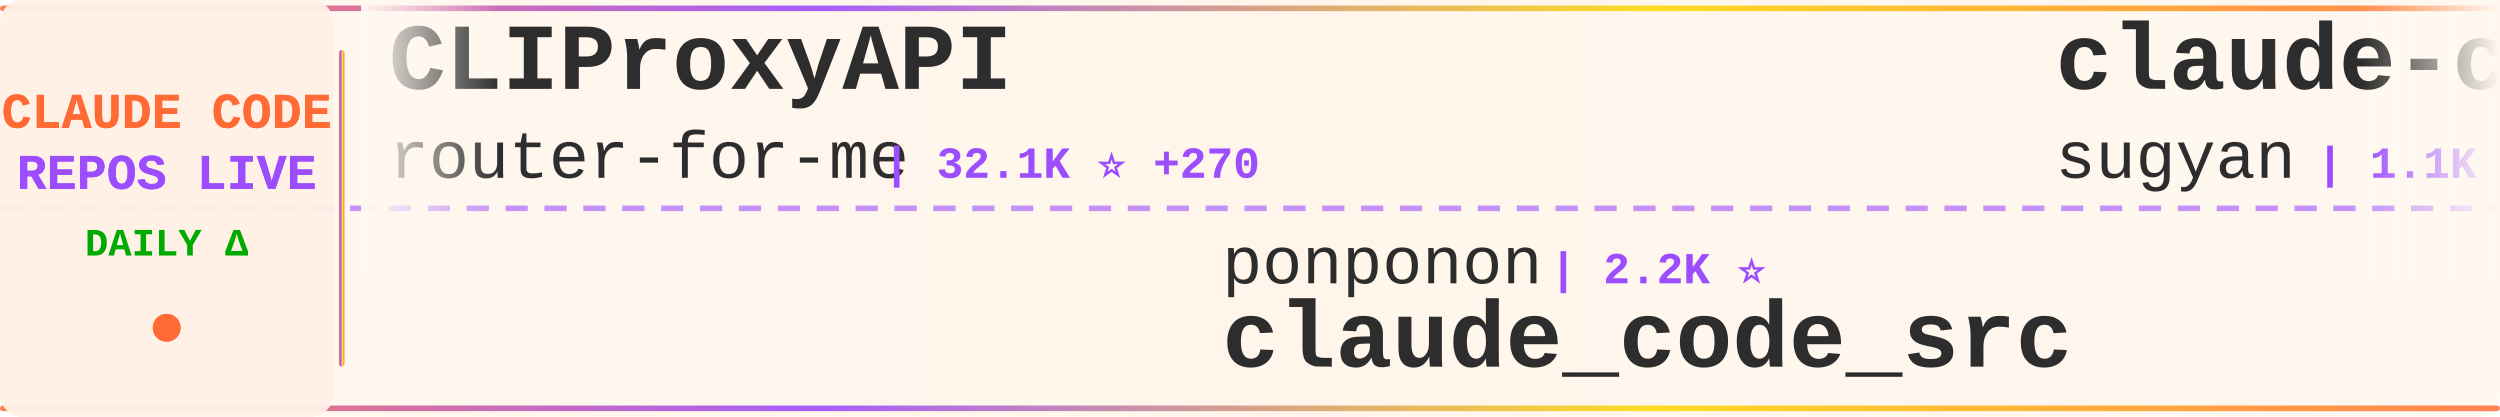
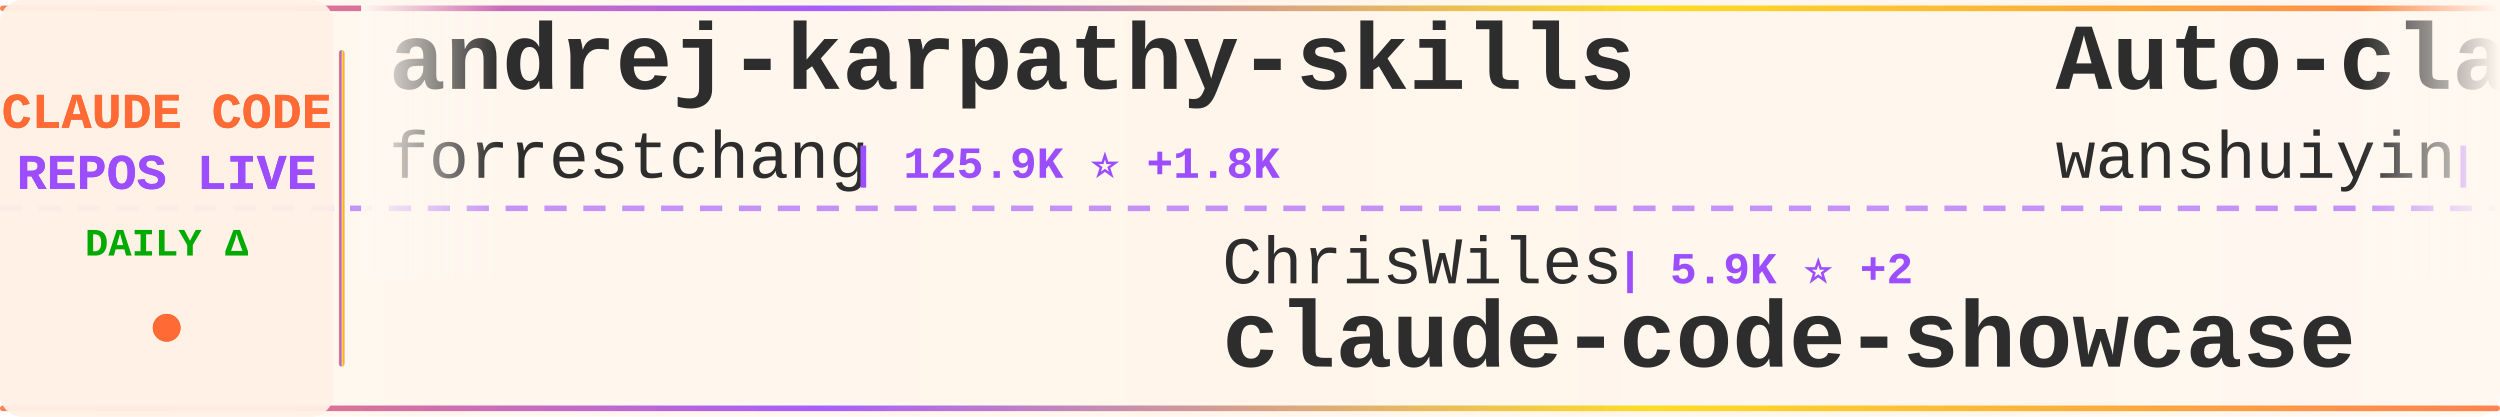
<svg xmlns="http://www.w3.org/2000/svg" width="900" height="150">
  <defs>
    <linearGradient id="tickerBg" x1="0%" y1="0%" x2="100%" y2="0%">
      <stop offset="0%" style="stop-color:#fff8f0;stop-opacity:0.98" />
      <stop offset="50%" style="stop-color:#fff5eb;stop-opacity:1" />
      <stop offset="100%" style="stop-color:#fff8f0;stop-opacity:0.98" />
    </linearGradient>
    <linearGradient id="borderGrad" x1="0%" y1="0%" x2="100%" y2="0%">
      <stop offset="0%" style="stop-color:#FF6B35;stop-opacity:0.85">
        <animate attributeName="stop-opacity" values="0.85;1;0.85" dur="2s" repeatCount="indefinite" />
      </stop>
      <stop offset="33%" style="stop-color:#9C4EFF;stop-opacity:0.9">
        <animate attributeName="stop-opacity" values="0.9;1;0.9" dur="2.2s" repeatCount="indefinite" />
      </stop>
      <stop offset="66%" style="stop-color:#FFD700;stop-opacity:0.85">
        <animate attributeName="stop-opacity" values="0.85;1;0.85" dur="1.8s" repeatCount="indefinite" />
      </stop>
      <stop offset="100%" style="stop-color:#FF6B35;stop-opacity:0.85">
        <animate attributeName="stop-opacity" values="0.85;1;0.85" dur="2s" repeatCount="indefinite" />
      </stop>
    </linearGradient>
    <filter id="textGlow">
      <feGaussianBlur stdDeviation="0.15" result="coloredBlur" />
      <feMerge>
        <feMergeNode in="coloredBlur" />
        <feMergeNode in="SourceGraphic" />
      </feMerge>
    </filter>
    <filter id="metricGlow">
      <feGaussianBlur stdDeviation="0.2" result="coloredBlur" />
      <feMerge>
        <feMergeNode in="coloredBlur" />
        <feMergeNode in="SourceGraphic" />
      </feMerge>
    </filter>
    <linearGradient id="leftFade" x1="0%" y1="0%" x2="100%" y2="0%">
      <stop offset="0%" style="stop-color:#fff8f0;stop-opacity:1" />
      <stop offset="100%" style="stop-color:#fff8f0;stop-opacity:0" />
    </linearGradient>
    <linearGradient id="rightFade" x1="0%" y1="0%" x2="100%" y2="0%">
      <stop offset="0%" style="stop-color:#fff8f0;stop-opacity:0" />
      <stop offset="100%" style="stop-color:#fff8f0;stop-opacity:1" />
    </linearGradient>
  </defs>
  <rect width="900" height="150" fill="url(#tickerBg)" rx="8" />
  <rect x="0" y="2" width="900" height="2" fill="url(#borderGrad)" rx="1" />
  <rect x="0" y="146" width="900" height="2" fill="url(#borderGrad)" rx="1" />
  <line x1="0" y1="75" x2="900" y2="75" stroke="#9C4EFF" stroke-width="2" stroke-dasharray="8 6" opacity="0.6" />
  <rect x="0" y="0" width="120" height="150" fill="#fff0e6" opacity="0.95" rx="8" />
  <text x="60" y="46" font-family="'Courier New', monospace" font-size="18" font-weight="bold" fill="#FF6B35" text-anchor="middle" filter="url(#textGlow)">
    CLAUDE CODE
  </text>
  <text x="60" y="68" font-family="'Courier New', monospace" font-size="18" font-weight="bold" fill="#9C4EFF" text-anchor="middle" filter="url(#textGlow)">
    REPOS LIVE
  </text>
  <text x="60" y="92" font-family="'Courier New', monospace" font-size="14" font-weight="bold" fill="#00aa00" text-anchor="middle">
    DAILY Δ
  </text>
  <circle cx="60" cy="118" r="5" fill="#FF6B35" filter="url(#metricGlow)">
    <animate attributeName="r" values="4;6;4" dur="1.5s" repeatCount="indefinite" />
    <animate attributeName="opacity" values="0.6;1;0.6" dur="1.5s" repeatCount="indefinite" />
  </circle>
  <rect x="122" y="18" width="2" height="114" fill="url(#borderGrad)" rx="1" />
  <clipPath id="tickerClip">
    <rect x="130" y="0" width="770" height="150" />
  </clipPath>
  <g clip-path="url(#tickerClip)">
    <g id="tickerItems">
      <animateTransform attributeName="transform" attributeType="XML" type="translate" from="0 0" to="-3000 0" dur="54s" repeatCount="indefinite" />
      <g transform="translate(0, 0)">
-         <text x="140" y="32" font-family="'Courier New', monospace" font-size="34" font-weight="bold" fill="#2d2d2d">CLIProxyAPI</text>
-         <text x="140" y="64" font-family="'Courier New', monospace" font-size="24" font-weight="normal" fill="#2d2d2d" opacity="1.0">router-for-me</text>
-         <text x="318" y="64" font-family="'Courier New', monospace" font-size="16" font-weight="bold" fill="#9C4EFF"> | 32.1K ⭐ +270</text>
+         <text x="140" y="32" font-family="'Courier New', monospace" font-size="34" font-weight="bold" fill="#2d2d2d">andrej-karpathy-skills</text>
+         <text x="140" y="64" font-family="'Courier New', monospace" font-size="24" font-weight="normal" fill="#2d2d2d" opacity="1.0">forrestchang</text>
+         <text x="306" y="64" font-family="'Courier New', monospace" font-size="16" font-weight="bold" fill="#9C4EFF"> | 125.9K ⭐ +1.8K</text>
      </g>
      <g transform="translate(300, 0)">
-         <text x="140" y="102" font-family="'Courier New', monospace" font-size="24" font-weight="normal" fill="#2d2d2d" opacity="1.0">ponponon</text>
-         <text x="258" y="102" font-family="'Courier New', monospace" font-size="16" font-weight="bold" fill="#9C4EFF"> | 2.2K ⭐</text>
-         <text x="140" y="132" font-family="'Courier New', monospace" font-size="34" font-weight="bold" fill="#2d2d2d">claude_code_src</text>
+         <text x="140" y="102" font-family="'Courier New', monospace" font-size="24" font-weight="normal" fill="#2d2d2d" opacity="1.0">ChrisWiles</text>
+         <text x="282" y="102" font-family="'Courier New', monospace" font-size="16" font-weight="bold" fill="#9C4EFF"> | 5.9K ⭐ +2</text>
+         <text x="140" y="132" font-family="'Courier New', monospace" font-size="34" font-weight="bold" fill="#2d2d2d">claude-code-showcase</text>
      </g>
      <g transform="translate(600, 0)">
-         <text x="140" y="32" font-family="'Courier New', monospace" font-size="34" font-weight="bold" fill="#2d2d2d">claude-code-webui</text>
-         <text x="140" y="64" font-family="'Courier New', monospace" font-size="24" font-weight="normal" fill="#2d2d2d" opacity="1.0">sugyan</text>
-         <text x="234" y="64" font-family="'Courier New', monospace" font-size="16" font-weight="bold" fill="#9C4EFF"> | 1.1K ⭐ +3</text>
+         <text x="140" y="32" font-family="'Courier New', monospace" font-size="34" font-weight="bold" fill="#2d2d2d">Auto-claude-code-researc...</text>
+         <text x="140" y="64" font-family="'Courier New', monospace" font-size="24" font-weight="normal" fill="#2d2d2d" opacity="1.0">wanshuiyin</text>
+         <text x="282" y="64" font-family="'Courier New', monospace" font-size="16" font-weight="bold" fill="#9C4EFF"> | 8.9K ⭐ +160</text>
      </g>
      <g transform="translate(900, 0)">
-         <text x="140" y="102" font-family="'Courier New', monospace" font-size="24" font-weight="normal" fill="#2d2d2d" opacity="1.0">diet103</text>
-         <text x="246" y="102" font-family="'Courier New', monospace" font-size="16" font-weight="bold" fill="#9C4EFF"> | 9.6K ⭐ +3</text>
-         <text x="140" y="132" font-family="'Courier New', monospace" font-size="34" font-weight="bold" fill="#2d2d2d">claude-code-infrastructu...</text>
+         <text x="140" y="102" font-family="'Courier New', monospace" font-size="24" font-weight="normal" fill="#2d2d2d" opacity="1.0">JrCx7scC</text>
+         <text x="258" y="102" font-family="'Courier New', monospace" font-size="16" font-weight="bold" fill="#9C4EFF"> | 367 ⭐</text>
+         <text x="140" y="132" font-family="'Courier New', monospace" font-size="34" font-weight="bold" fill="#2d2d2d">claude-code-source</text>
      </g>
      <g transform="translate(1200, 0)">
-         <text x="140" y="32" font-family="'Courier New', monospace" font-size="34" font-weight="bold" fill="#2d2d2d">claude-code-source</text>
-         <text x="140" y="64" font-family="'Courier New', monospace" font-size="24" font-weight="normal" fill="#2d2d2d" opacity="1.0">hangsman</text>
-         <text x="258" y="64" font-family="'Courier New', monospace" font-size="16" font-weight="bold" fill="#9C4EFF"> | 774 ⭐ +1</text>
+         <text x="140" y="32" font-family="'Courier New', monospace" font-size="34" font-weight="bold" fill="#2d2d2d">claude-code-security-rev...</text>
+         <text x="140" y="64" font-family="'Courier New', monospace" font-size="24" font-weight="normal" fill="#2d2d2d" opacity="1.0">anthropics</text>
+         <text x="282" y="64" font-family="'Courier New', monospace" font-size="16" font-weight="bold" fill="#9C4EFF"> | 4.6K ⭐ +9</text>
      </g>
      <g transform="translate(1500, 0)">
-         <text x="140" y="102" font-family="'Courier New', monospace" font-size="24" font-weight="normal" fill="#2d2d2d" opacity="1.0">SeemSeam</text>
-         <text x="258" y="102" font-family="'Courier New', monospace" font-size="16" font-weight="bold" fill="#9C4EFF"> | 2.5K ⭐ +18</text>
-         <text x="140" y="132" font-family="'Courier New', monospace" font-size="34" font-weight="bold" fill="#2d2d2d">claude_codex_bridge</text>
-       </g>
-       <g transform="translate(1800, 0)">
-         <text x="140" y="32" font-family="'Courier New', monospace" font-size="34" font-weight="bold" fill="#2d2d2d">claude-code-from-source</text>
-         <text x="140" y="64" font-family="'Courier New', monospace" font-size="24" font-weight="normal" fill="#2d2d2d" opacity="1.0">alejandrobalderas</text>
-         <text x="366" y="64" font-family="'Courier New', monospace" font-size="16" font-weight="bold" fill="#9C4EFF"> | 1.9K ⭐ +3</text>
-       </g>
-       <g transform="translate(2100, 0)">
-         <text x="140" y="102" font-family="'Courier New', monospace" font-size="24" font-weight="normal" fill="#2d2d2d" opacity="1.0">FlorianBruniaux</text>
-         <text x="342" y="102" font-family="'Courier New', monospace" font-size="16" font-weight="bold" fill="#9C4EFF"> | 4.3K ⭐ +18</text>
-         <text x="140" y="132" font-family="'Courier New', monospace" font-size="34" font-weight="bold" fill="#2d2d2d">claude-code-ultimate-gui...</text>
-       </g>
-       <g transform="translate(2400, 0)">
-         <text x="140" y="32" font-family="'Courier New', monospace" font-size="34" font-weight="bold" fill="#2d2d2d">ClaudeCodeAgents</text>
-         <text x="140" y="64" font-family="'Courier New', monospace" font-size="24" font-weight="normal" fill="#2d2d2d" opacity="1.0">darcyegb</text>
-         <text x="258" y="64" font-family="'Courier New', monospace" font-size="16" font-weight="bold" fill="#9C4EFF"> | 691 ⭐ +2</text>
-       </g>
-       <g transform="translate(2700, 0)">
        <text x="140" y="102" font-family="'Courier New', monospace" font-size="24" font-weight="normal" fill="#2d2d2d" opacity="1.0">lorryjovens-hub</text>
        <text x="342" y="102" font-family="'Courier New', monospace" font-size="16" font-weight="bold" fill="#9C4EFF"> | 1.6K ⭐ +6</text>
        <text x="140" y="132" font-family="'Courier New', monospace" font-size="34" font-weight="bold" fill="#2d2d2d">claude-code-rust</text>
      </g>
+       <g transform="translate(1800, 0)">
+         <text x="140" y="32" font-family="'Courier New', monospace" font-size="34" font-weight="bold" fill="#2d2d2d">claude-code-local</text>
+         <text x="140" y="64" font-family="'Courier New', monospace" font-size="24" font-weight="normal" fill="#2d2d2d" opacity="1.0">nicedreamzapp</text>
+         <text x="318" y="64" font-family="'Courier New', monospace" font-size="16" font-weight="bold" fill="#9C4EFF"> | 2.6K ⭐ +30</text>
+       </g>
+       <g transform="translate(2100, 0)">
+         <text x="140" y="102" font-family="'Courier New', monospace" font-size="24" font-weight="normal" fill="#2d2d2d" opacity="1.0">Hyper66666</text>
+         <text x="282" y="102" font-family="'Courier New', monospace" font-size="16" font-weight="bold" fill="#9C4EFF"> | 213 ⭐</text>
+         <text x="140" y="132" font-family="'Courier New', monospace" font-size="34" font-weight="bold" fill="#2d2d2d">claude-code-sourcemap</text>
+       </g>
+       <g transform="translate(2400, 0)">
+         <text x="140" y="32" font-family="'Courier New', monospace" font-size="34" font-weight="bold" fill="#2d2d2d">everything-claude-code</text>
+         <text x="140" y="64" font-family="'Courier New', monospace" font-size="24" font-weight="normal" fill="#2d2d2d" opacity="1.0">affaan-m</text>
+         <text x="258" y="64" font-family="'Courier New', monospace" font-size="16" font-weight="bold" fill="#9C4EFF"> | 179.9K ⭐ +1.2K</text>
+       </g>
+       <g transform="translate(2700, 0)">
+         <text x="140" y="102" font-family="'Courier New', monospace" font-size="24" font-weight="normal" fill="#2d2d2d" opacity="1.0">hangsman</text>
+         <text x="258" y="102" font-family="'Courier New', monospace" font-size="16" font-weight="bold" fill="#9C4EFF"> | 774 ⭐</text>
+         <text x="140" y="132" font-family="'Courier New', monospace" font-size="34" font-weight="bold" fill="#2d2d2d">claude-code-source</text>
+       </g>
      <g transform="translate(3000, 0)">
-         <text x="140" y="32" font-family="'Courier New', monospace" font-size="34" font-weight="bold" fill="#2d2d2d">CLIProxyAPI</text>
-         <text x="140" y="64" font-family="'Courier New', monospace" font-size="24" font-weight="normal" fill="#2d2d2d" opacity="1.0">router-for-me</text>
-         <text x="318" y="64" font-family="'Courier New', monospace" font-size="16" font-weight="bold" fill="#9C4EFF"> | 32.1K ⭐ +270</text>
+         <text x="140" y="32" font-family="'Courier New', monospace" font-size="34" font-weight="bold" fill="#2d2d2d">andrej-karpathy-skills</text>
+         <text x="140" y="64" font-family="'Courier New', monospace" font-size="24" font-weight="normal" fill="#2d2d2d" opacity="1.0">forrestchang</text>
+         <text x="306" y="64" font-family="'Courier New', monospace" font-size="16" font-weight="bold" fill="#9C4EFF"> | 125.9K ⭐ +1.8K</text>
      </g>
      <g transform="translate(3300, 0)">
-         <text x="140" y="102" font-family="'Courier New', monospace" font-size="24" font-weight="normal" fill="#2d2d2d" opacity="1.0">ponponon</text>
-         <text x="258" y="102" font-family="'Courier New', monospace" font-size="16" font-weight="bold" fill="#9C4EFF"> | 2.2K ⭐</text>
-         <text x="140" y="132" font-family="'Courier New', monospace" font-size="34" font-weight="bold" fill="#2d2d2d">claude_code_src</text>
+         <text x="140" y="102" font-family="'Courier New', monospace" font-size="24" font-weight="normal" fill="#2d2d2d" opacity="1.0">ChrisWiles</text>
+         <text x="282" y="102" font-family="'Courier New', monospace" font-size="16" font-weight="bold" fill="#9C4EFF"> | 5.9K ⭐ +2</text>
+         <text x="140" y="132" font-family="'Courier New', monospace" font-size="34" font-weight="bold" fill="#2d2d2d">claude-code-showcase</text>
      </g>
      <g transform="translate(3600, 0)">
-         <text x="140" y="32" font-family="'Courier New', monospace" font-size="34" font-weight="bold" fill="#2d2d2d">claude-code-webui</text>
-         <text x="140" y="64" font-family="'Courier New', monospace" font-size="24" font-weight="normal" fill="#2d2d2d" opacity="1.0">sugyan</text>
-         <text x="234" y="64" font-family="'Courier New', monospace" font-size="16" font-weight="bold" fill="#9C4EFF"> | 1.1K ⭐ +3</text>
+         <text x="140" y="32" font-family="'Courier New', monospace" font-size="34" font-weight="bold" fill="#2d2d2d">Auto-claude-code-researc...</text>
+         <text x="140" y="64" font-family="'Courier New', monospace" font-size="24" font-weight="normal" fill="#2d2d2d" opacity="1.0">wanshuiyin</text>
+         <text x="282" y="64" font-family="'Courier New', monospace" font-size="16" font-weight="bold" fill="#9C4EFF"> | 8.9K ⭐ +160</text>
      </g>
      <g transform="translate(3900, 0)">
-         <text x="140" y="102" font-family="'Courier New', monospace" font-size="24" font-weight="normal" fill="#2d2d2d" opacity="1.0">diet103</text>
-         <text x="246" y="102" font-family="'Courier New', monospace" font-size="16" font-weight="bold" fill="#9C4EFF"> | 9.6K ⭐ +3</text>
-         <text x="140" y="132" font-family="'Courier New', monospace" font-size="34" font-weight="bold" fill="#2d2d2d">claude-code-infrastructu...</text>
+         <text x="140" y="102" font-family="'Courier New', monospace" font-size="24" font-weight="normal" fill="#2d2d2d" opacity="1.0">JrCx7scC</text>
+         <text x="258" y="102" font-family="'Courier New', monospace" font-size="16" font-weight="bold" fill="#9C4EFF"> | 367 ⭐</text>
+         <text x="140" y="132" font-family="'Courier New', monospace" font-size="34" font-weight="bold" fill="#2d2d2d">claude-code-source</text>
      </g>
    </g>
  </g>
  <rect x="130" y="0" width="50" height="100" fill="url(#leftFade)" />
  <rect x="850" y="0" width="50" height="100" fill="url(#rightFade)" />
</svg>
